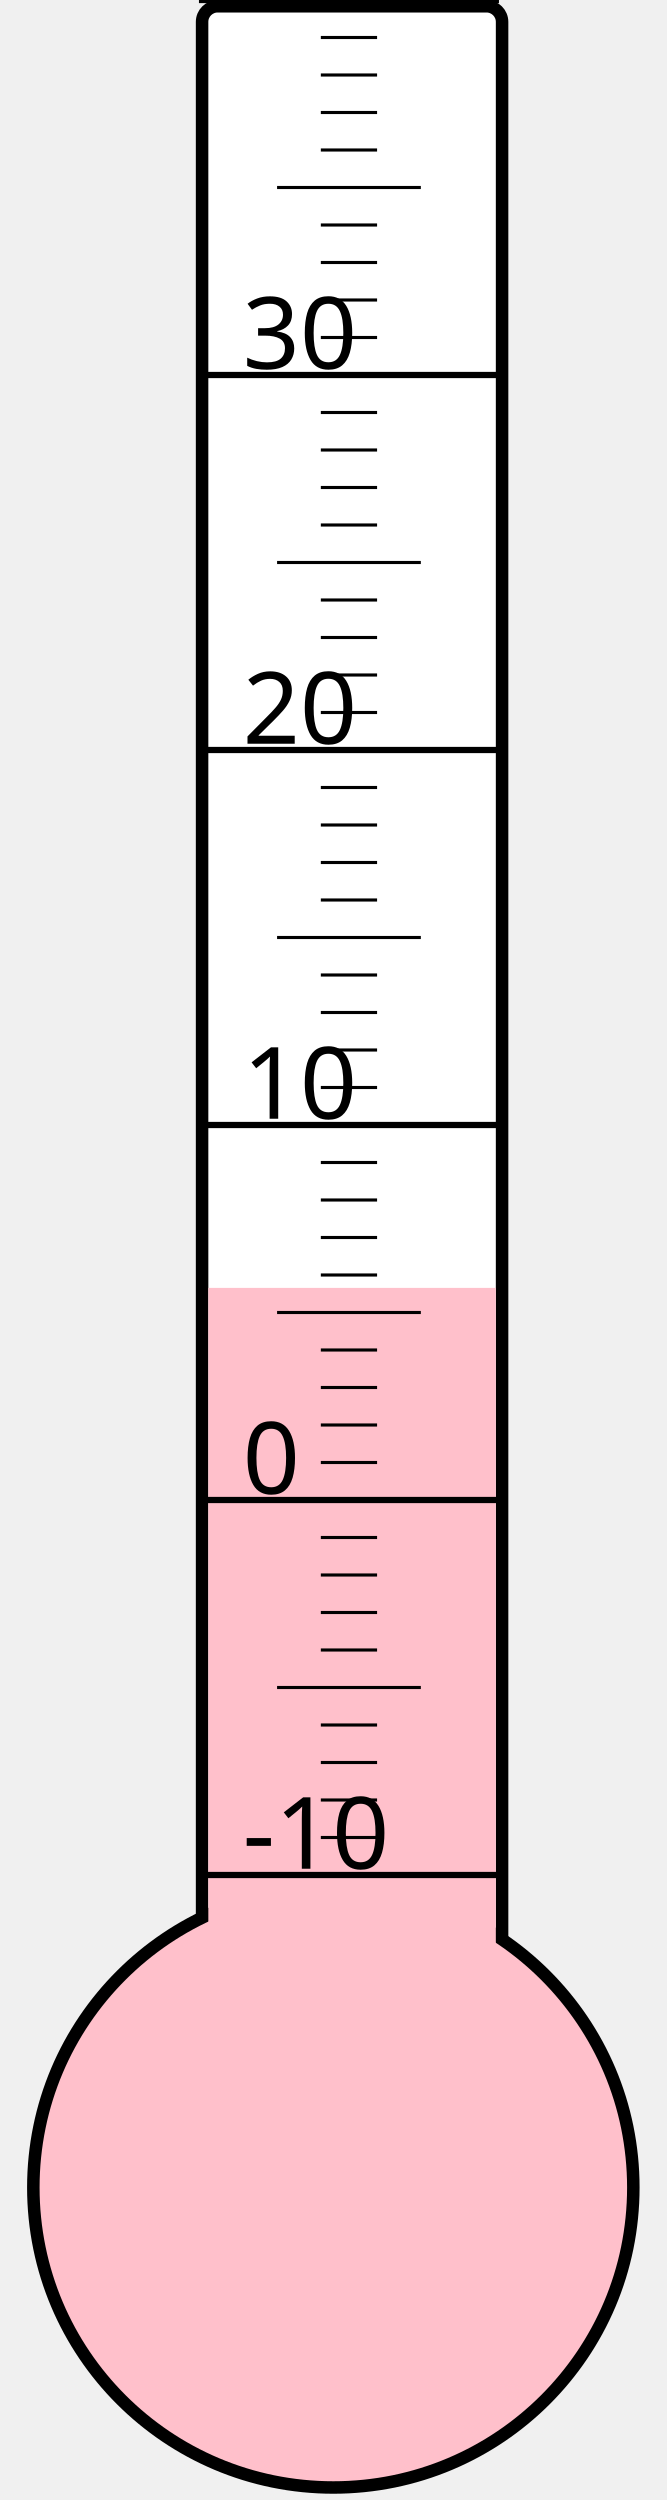
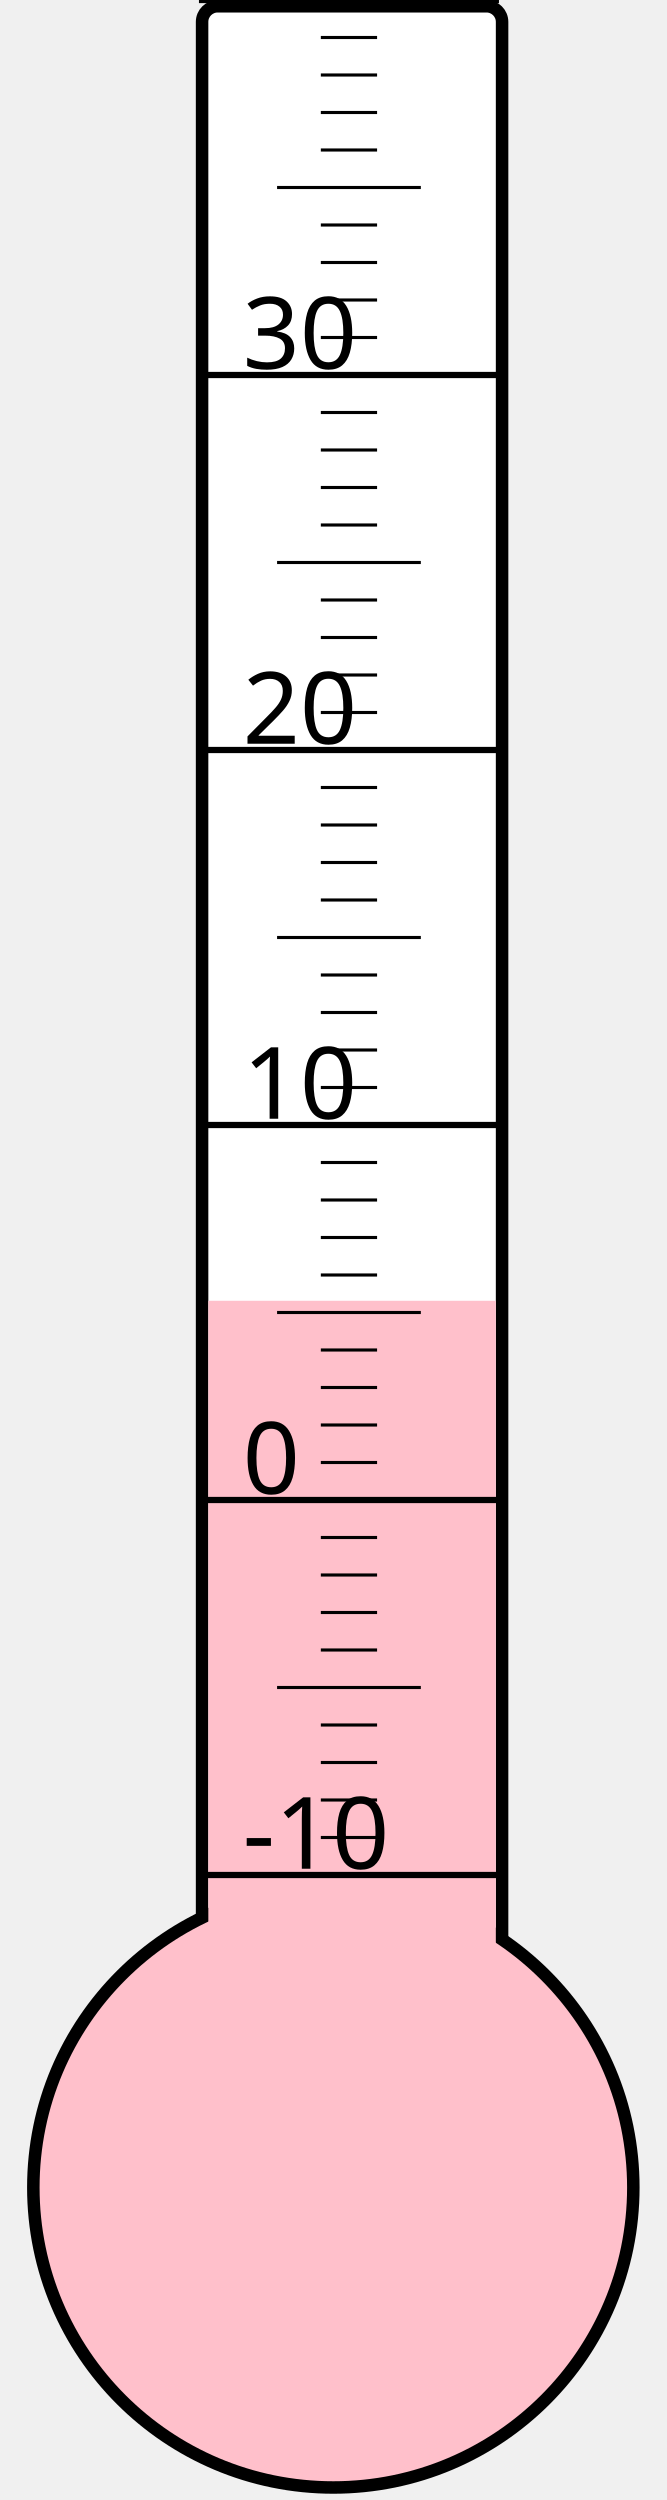
<svg xmlns="http://www.w3.org/2000/svg" width="40px" height="150px" viewBox="0 0 200 800">
  <rect width="200" height="800" x="0" y="0" style="fill: #ffffeb; fill-opacity: 0;" />
  <rect width="96" height="680" x="58" y="2" rx="5" ry="5" style="fill: white; fill-opacity: 1; stroke: black; stroke-width: 4;" />
  <circle cx="100" cy="700" r="96" style="fill: pink; stroke: black; stroke-width: 4;" />
-   <rect width="92" height="287.875" x="60" y="412.125" style="fill: pink; fill-opacity: 1; stroke-width: 0;" />
+   <rect width="92" height="283.75" x="60" y="416.25" style="fill: pink; fill-opacity: 1; stroke-width: 0;" />
  <text x="71" y="598" style="font-family: sans-serif; font-size: 24pt;">-10</text>
  <text x="71" y="478" style="font-family: sans-serif; font-size: 24pt;">0</text>
  <text x="71" y="358" style="font-family: sans-serif; font-size: 24pt;">10</text>
  <text x="71" y="238" style="font-family: sans-serif; font-size: 24pt;">20</text>
  <text x="71" y="118" style="font-family: sans-serif; font-size: 24pt;">30</text>
  <g style="stroke: black;">
    <line x1="57" y1="600" x2="153" y2="600" style="stroke-width: 2;" />
    <line x1="96" y1="588" x2="114" y2="588" style="stroke-width: 1;" />
    <line x1="96" y1="576" x2="114" y2="576" style="stroke-width: 1;" />
    <line x1="96" y1="564" x2="114" y2="564" style="stroke-width: 1;" />
    <line x1="96" y1="552" x2="114" y2="552" style="stroke-width: 1;" />
    <line x1="82" y1="540" x2="128" y2="540" style="stroke-width: 1;" />
    <line x1="96" y1="528" x2="114" y2="528" style="stroke-width: 1;" />
    <line x1="96" y1="516" x2="114" y2="516" style="stroke-width: 1;" />
    <line x1="96" y1="504" x2="114" y2="504" style="stroke-width: 1;" />
    <line x1="96" y1="492" x2="114" y2="492" style="stroke-width: 1;" />
    <line x1="57" y1="480" x2="153" y2="480" style="stroke-width: 2;" />
    <line x1="96" y1="468" x2="114" y2="468" style="stroke-width: 1;" />
    <line x1="96" y1="456" x2="114" y2="456" style="stroke-width: 1;" />
    <line x1="96" y1="444" x2="114" y2="444" style="stroke-width: 1;" />
    <line x1="96" y1="432" x2="114" y2="432" style="stroke-width: 1;" />
    <line x1="82" y1="420" x2="128" y2="420" style="stroke-width: 1;" />
    <line x1="96" y1="408" x2="114" y2="408" style="stroke-width: 1;" />
    <line x1="96" y1="396" x2="114" y2="396" style="stroke-width: 1;" />
    <line x1="96" y1="384" x2="114" y2="384" style="stroke-width: 1;" />
    <line x1="96" y1="372" x2="114" y2="372" style="stroke-width: 1;" />
    <line x1="57" y1="360" x2="153" y2="360" style="stroke-width: 2;" />
    <line x1="96" y1="348" x2="114" y2="348" style="stroke-width: 1;" />
    <line x1="96" y1="336" x2="114" y2="336" style="stroke-width: 1;" />
    <line x1="96" y1="324" x2="114" y2="324" style="stroke-width: 1;" />
    <line x1="96" y1="312" x2="114" y2="312" style="stroke-width: 1;" />
    <line x1="82" y1="300" x2="128" y2="300" style="stroke-width: 1;" />
    <line x1="96" y1="288" x2="114" y2="288" style="stroke-width: 1;" />
    <line x1="96" y1="276" x2="114" y2="276" style="stroke-width: 1;" />
    <line x1="96" y1="264" x2="114" y2="264" style="stroke-width: 1;" />
    <line x1="96" y1="252" x2="114" y2="252" style="stroke-width: 1;" />
    <line x1="57" y1="240" x2="153" y2="240" style="stroke-width: 2;" />
    <line x1="96" y1="228" x2="114" y2="228" style="stroke-width: 1;" />
    <line x1="96" y1="216" x2="114" y2="216" style="stroke-width: 1;" />
    <line x1="96" y1="204" x2="114" y2="204" style="stroke-width: 1;" />
    <line x1="96" y1="192" x2="114" y2="192" style="stroke-width: 1;" />
    <line x1="82" y1="180" x2="128" y2="180" style="stroke-width: 1;" />
    <line x1="96" y1="168" x2="114" y2="168" style="stroke-width: 1;" />
    <line x1="96" y1="156" x2="114" y2="156" style="stroke-width: 1;" />
    <line x1="96" y1="144" x2="114" y2="144" style="stroke-width: 1;" />
    <line x1="96" y1="132" x2="114" y2="132" style="stroke-width: 1;" />
    <line x1="57" y1="120" x2="153" y2="120" style="stroke-width: 2;" />
    <line x1="96" y1="108" x2="114" y2="108" style="stroke-width: 1;" />
    <line x1="96" y1="96" x2="114" y2="96" style="stroke-width: 1;" />
    <line x1="96" y1="84" x2="114" y2="84" style="stroke-width: 1;" />
    <line x1="96" y1="72" x2="114" y2="72" style="stroke-width: 1;" />
    <line x1="82" y1="60" x2="128" y2="60" style="stroke-width: 1;" />
    <line x1="96" y1="48" x2="114" y2="48" style="stroke-width: 1;" />
    <line x1="96" y1="36" x2="114" y2="36" style="stroke-width: 1;" />
    <line x1="96" y1="24" x2="114" y2="24" style="stroke-width: 1;" />
    <line x1="96" y1="12" x2="114" y2="12" style="stroke-width: 1;" />
    <line x1="57" y1="0" x2="153" y2="0" style="stroke-width: 2;" />
  </g>
</svg>
